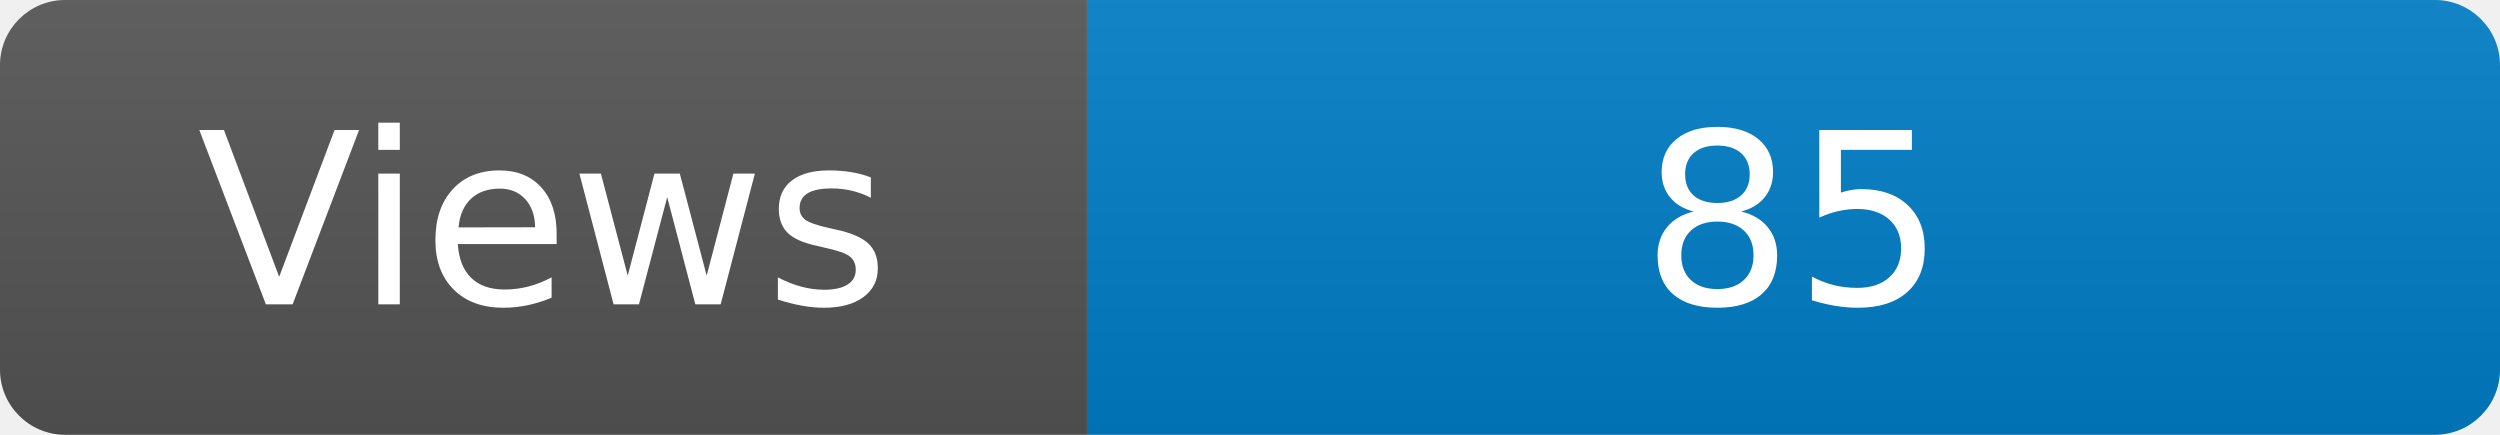
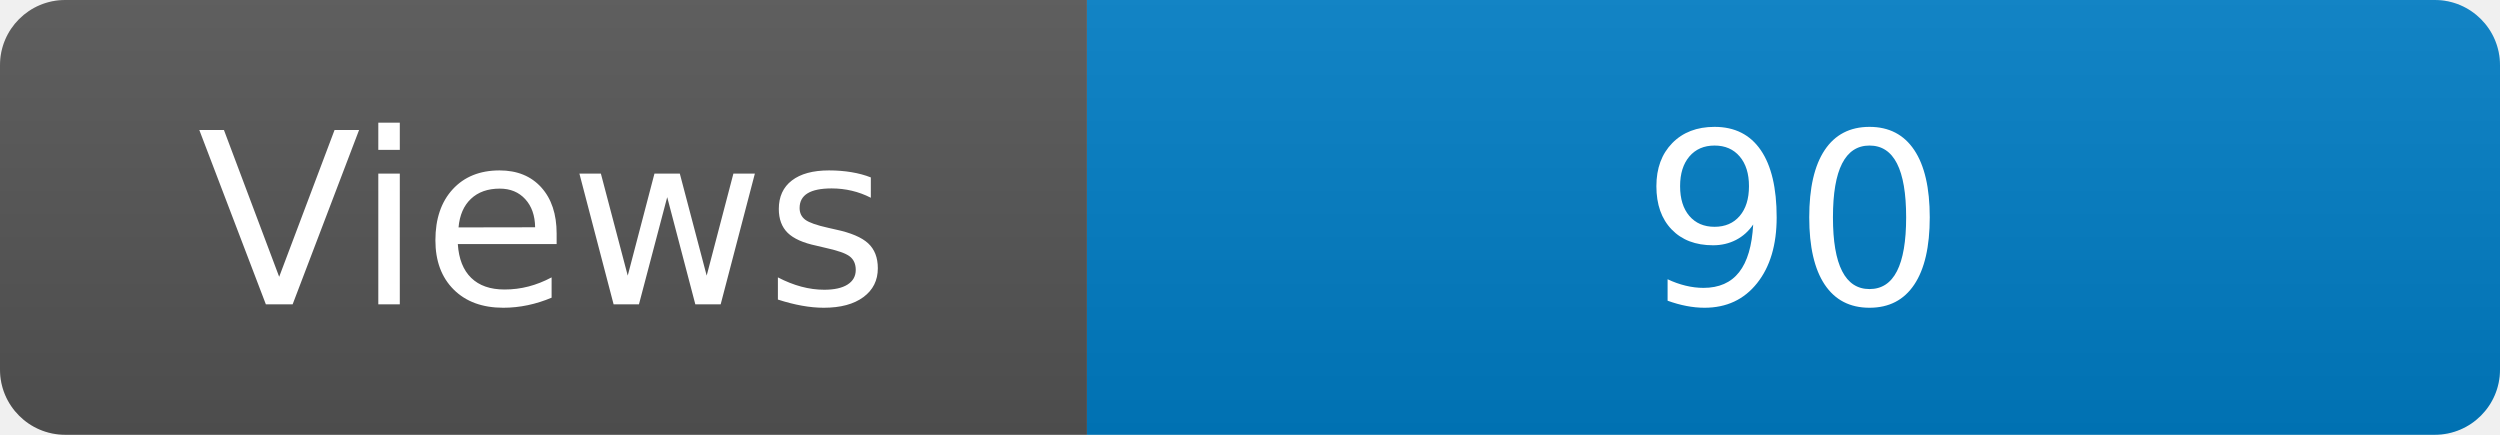
<svg xmlns="http://www.w3.org/2000/svg" width="115" height="20" role="img" aria-label="Maintained?: yes">
  <linearGradient id="s" x2="0" y2="100%">
    <stop offset="0" stop-color="#bbb" stop-opacity=".1" />
    <stop offset="1" stop-opacity=".1" />
  </linearGradient>
  <clipPath id="r">
    <rect width="115" height="20" rx="3" fill="#fff" />
  </clipPath>
  <g clip-path="url(#r)">
    <rect width="50" height="20" fill="#555" />
    <rect x="50" width="160" height="20" fill="#007ec6" />
    <rect width="115" height="20" fill="url(#s)" />
  </g>
  <g fill="#fff" text-anchor="middle" font-family="Verdana,Geneva,DejaVu Sans,sans-serif" font-size="110">
    <text x="250" y="140" transform="scale(.1)" fill="#fff">Views</text>
-     <text x="825" y="140" transform="scale(.1)" fill="#fff">85</text>
+     <text x="825" y="140" transform="scale(.1)" fill="#fff">90</text>
  </g>
</svg>
